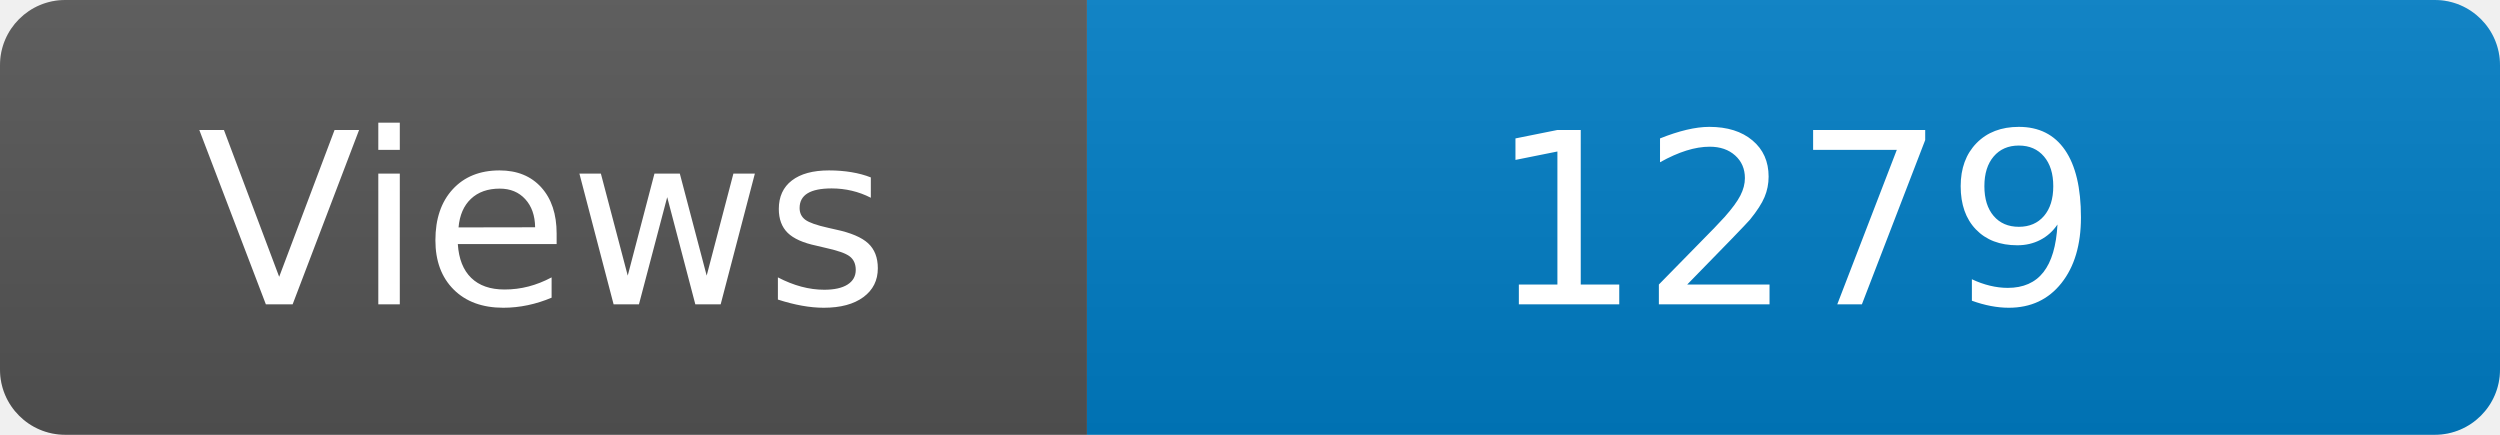
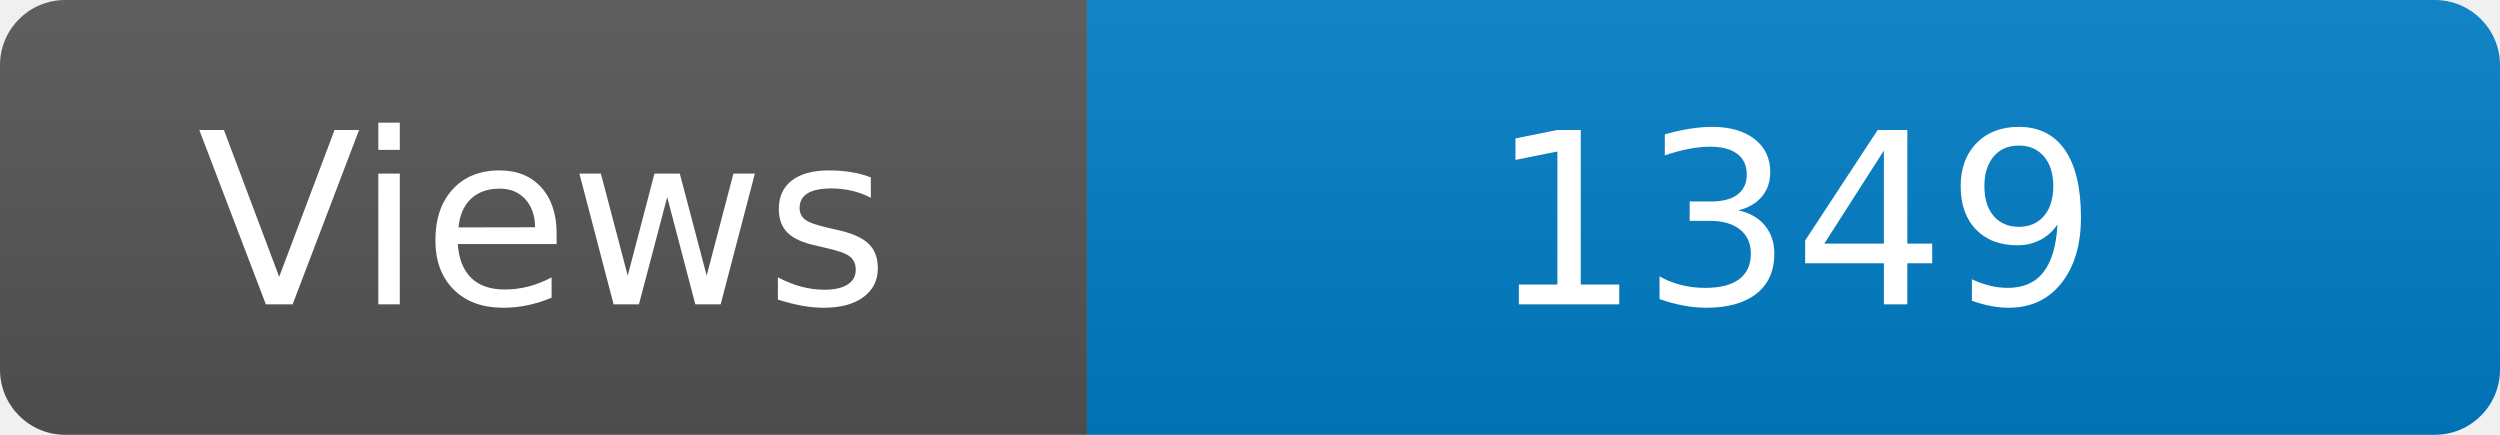
<svg xmlns="http://www.w3.org/2000/svg" width="115" height="20" role="img" aria-label="Maintained?: yes">
  <linearGradient id="s" x2="0" y2="100%">
    <stop offset="0" stop-color="#bbb" stop-opacity=".1" />
    <stop offset="1" stop-opacity=".1" />
  </linearGradient>
  <clipPath id="r">
    <rect width="115" height="20" rx="3" fill="#fff" />
  </clipPath>
  <g clip-path="url(#r)">
    <rect width="50" height="20" fill="#555" />
    <rect x="50" width="160" height="20" fill="#007ec6" />
    <rect width="115" height="20" fill="url(#s)" />
  </g>
  <g fill="#fff" text-anchor="middle" font-family="Verdana,Geneva,DejaVu Sans,sans-serif" font-size="110">
    <text x="250" y="140" transform="scale(.1)" fill="#fff">Views</text>
-     <text x="825" y="140" transform="scale(.1)" fill="#fff">1279</text>
+     <text x="825" y="140" transform="scale(.1)" fill="#fff">1349</text>
  </g>
</svg>
